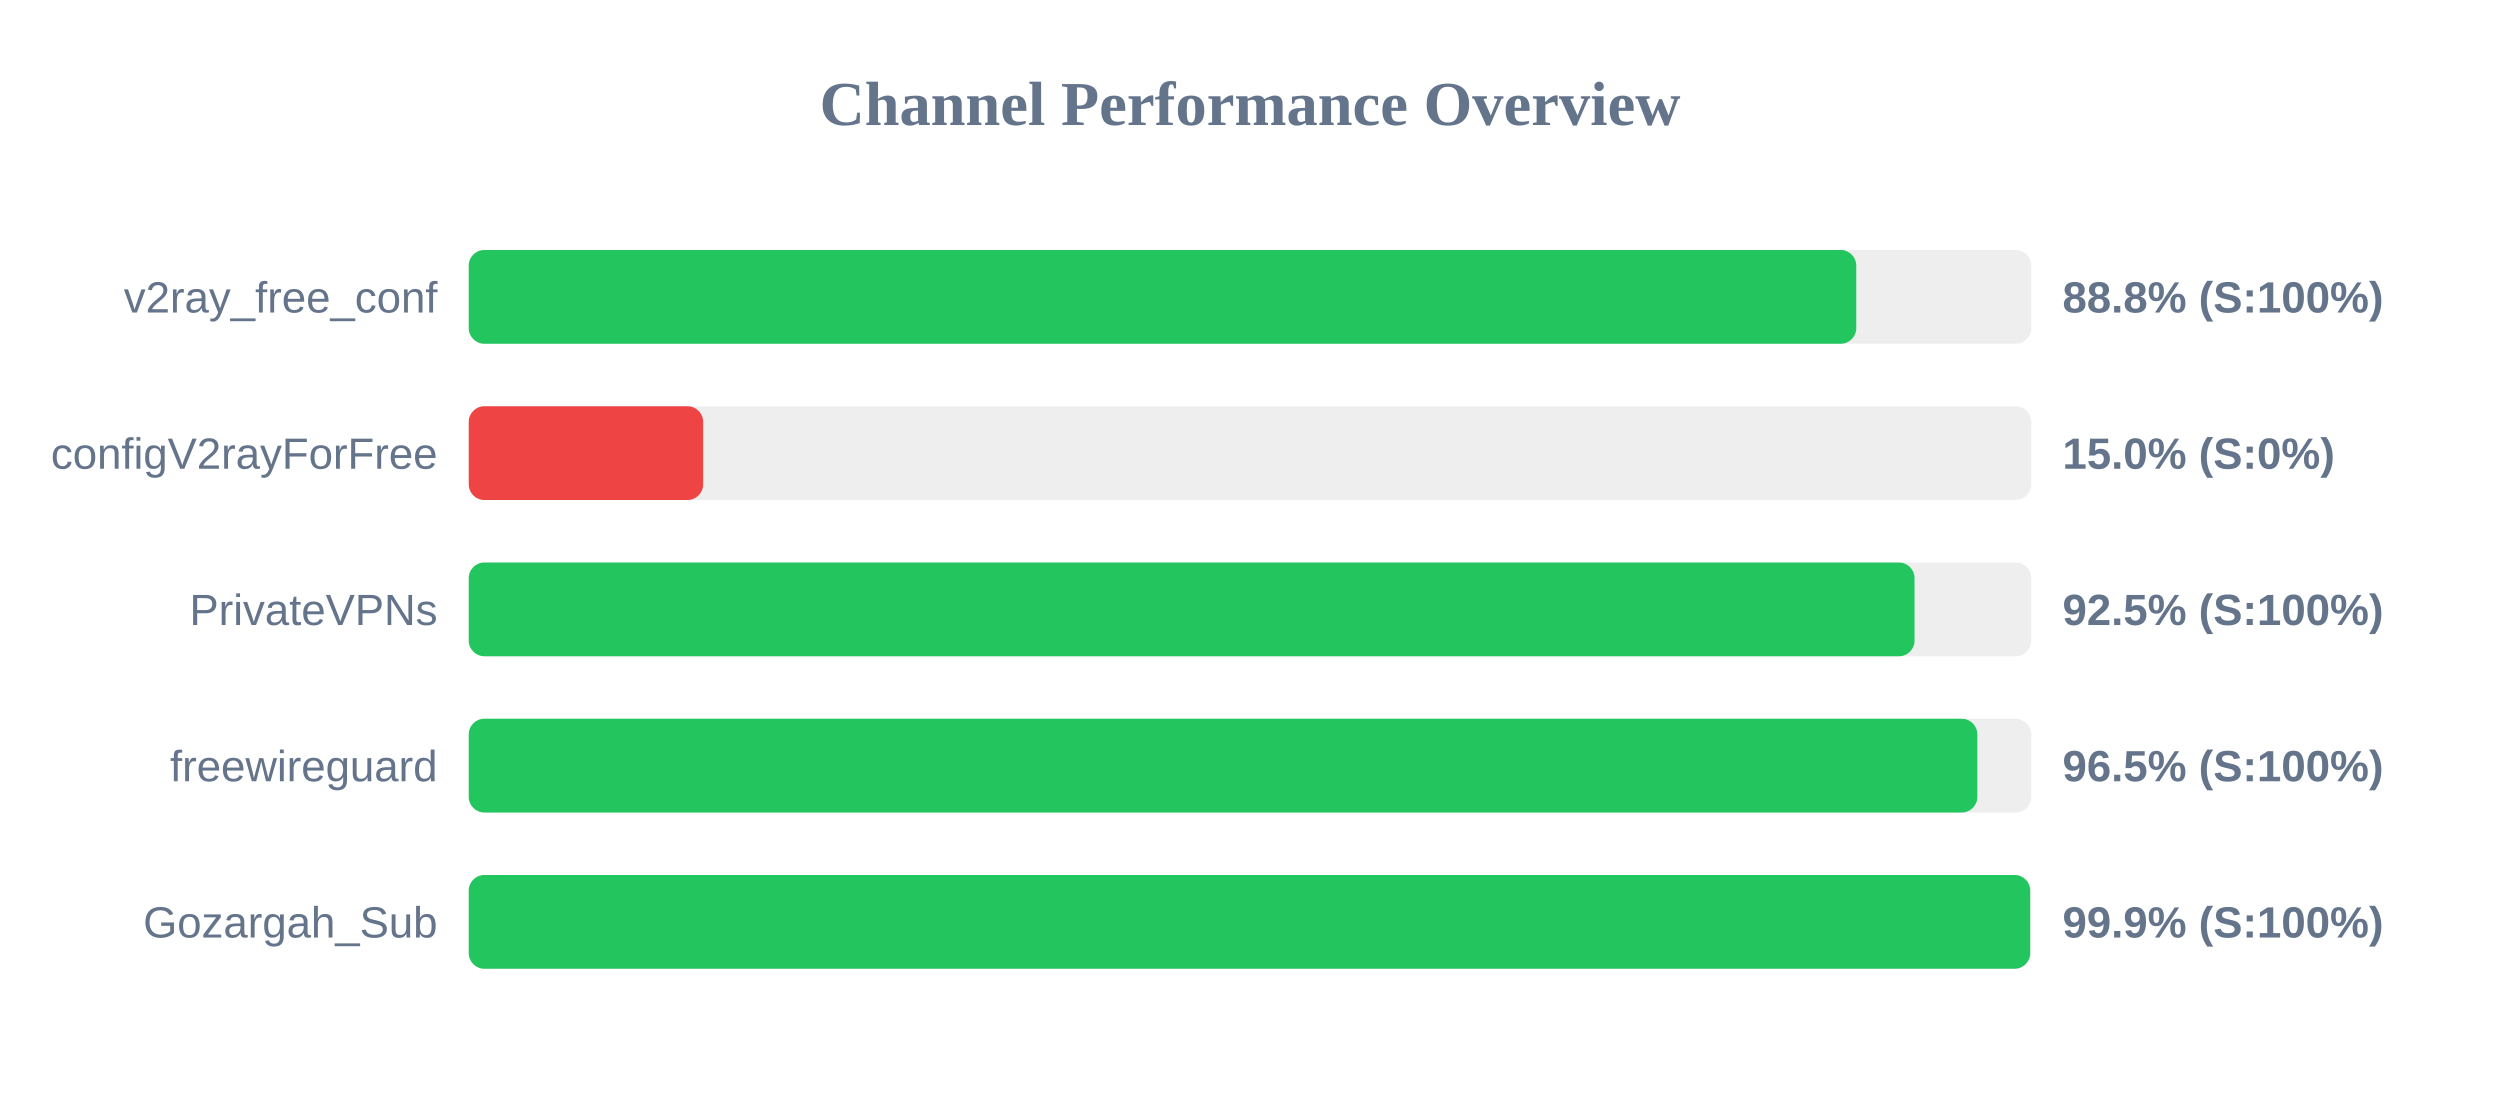
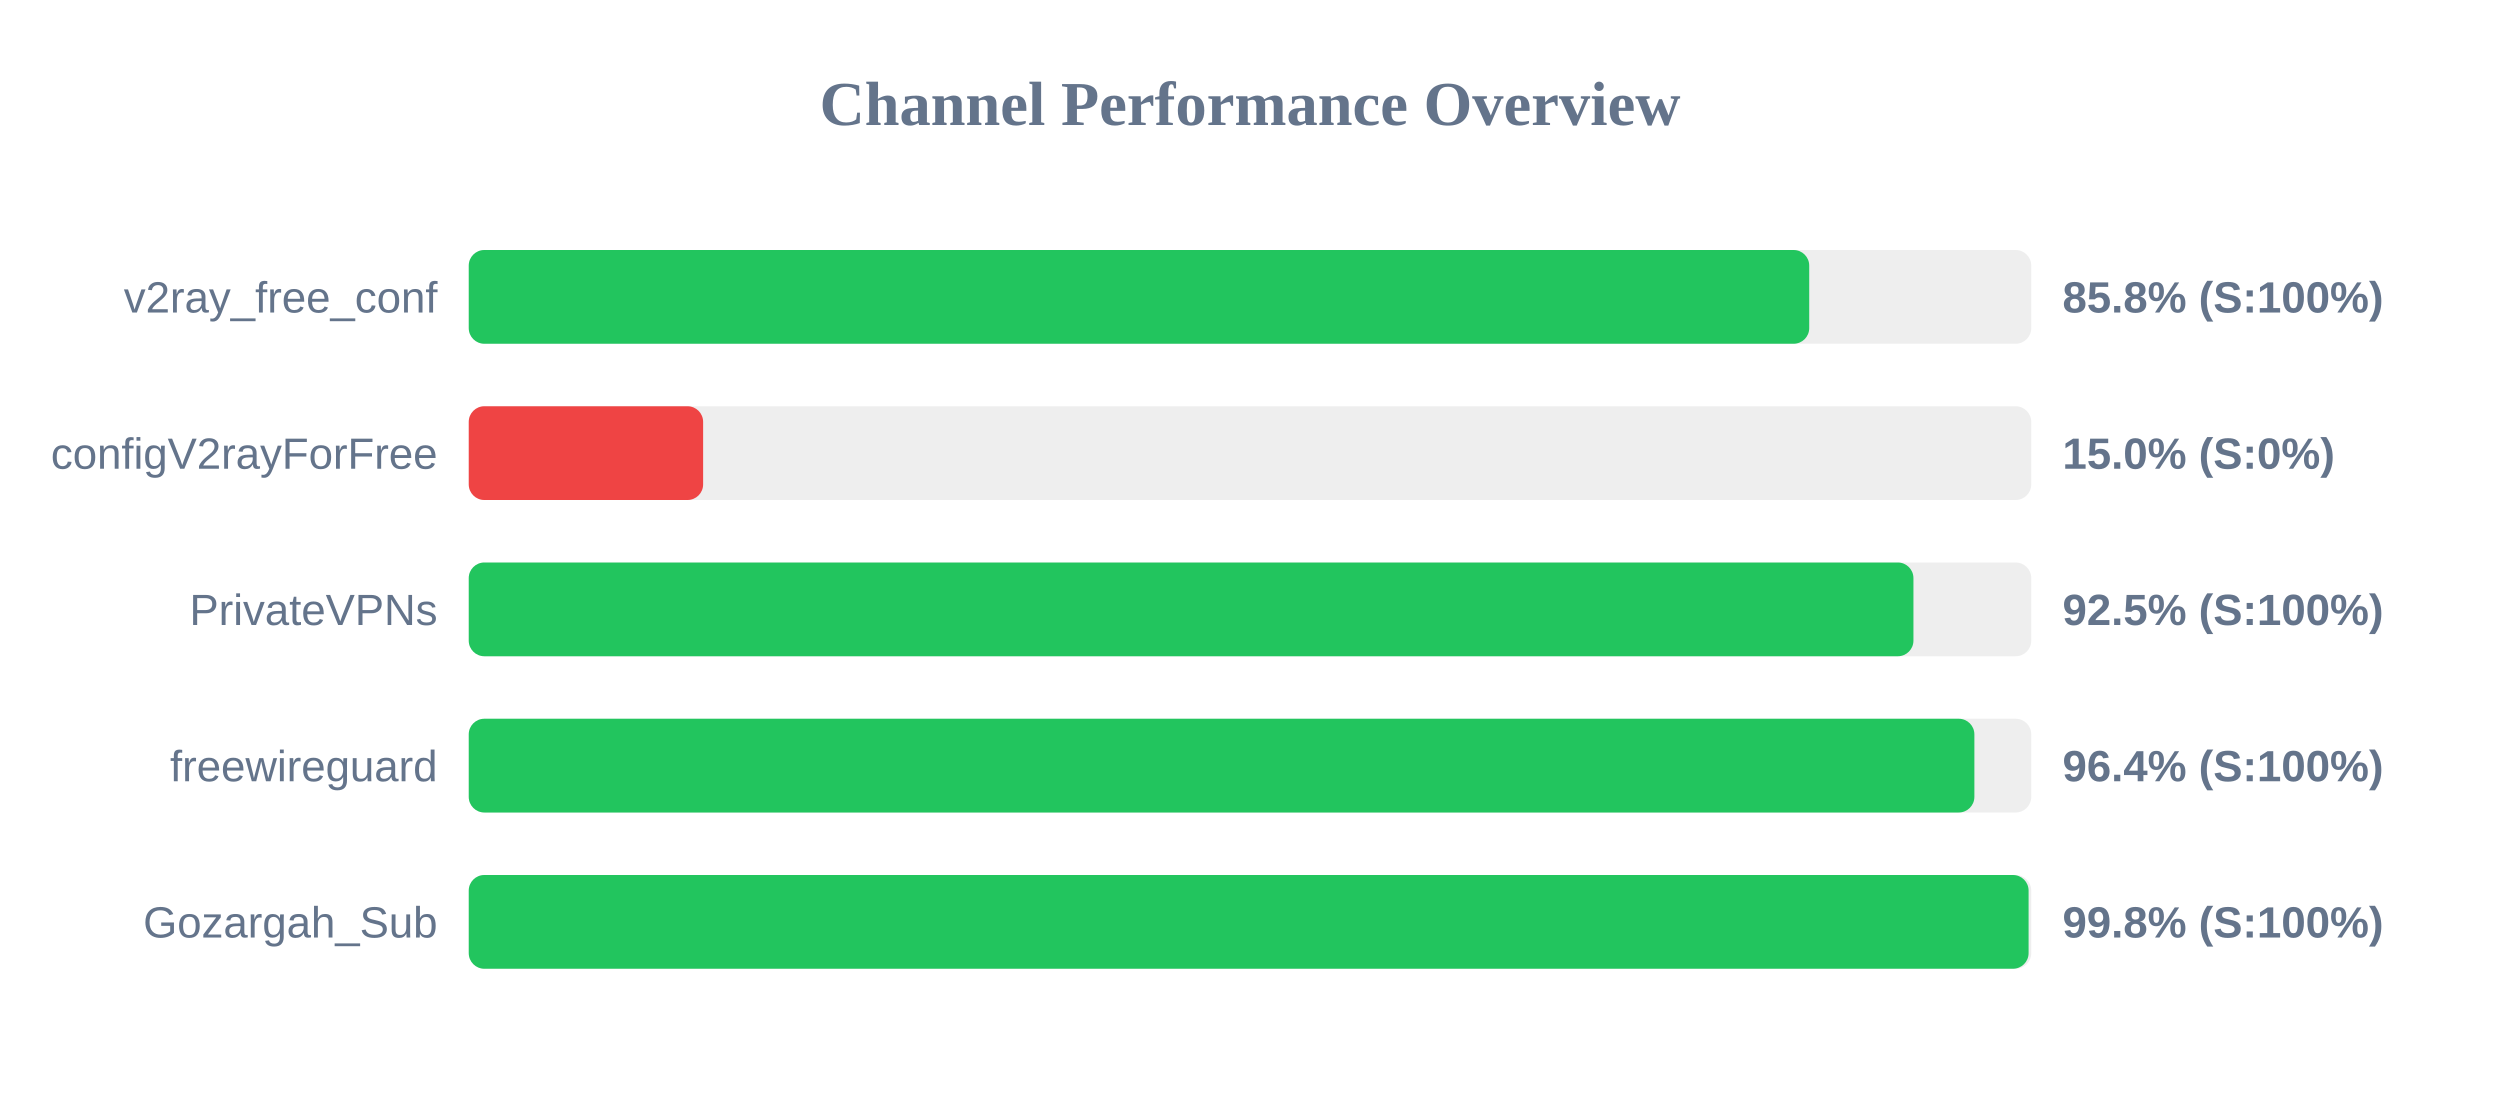
<svg xmlns="http://www.w3.org/2000/svg" width="800" height="350" version="1.1">
  <style>
        .row { font: 14px Arial; fill: #64748b; }
        .score { font: bold 14px Arial; fill: #64748b; }
    </style>
  <text x="400" y="40" text-anchor="middle" font-size="20px" font-weight="bold" fill="#64748b">Channel Performance Overview</text>
  <rect x="150" y="80" width="500" height="30" fill="#eee" rx="5" />
-   <rect x="150" y="80" width="444.0" height="30" fill="#22c55e" rx="5" />
+   <rect x="150" y="80" width="428.95" height="30" fill="#22c55e" rx="5" />
  <text x="140" y="100" text-anchor="end" class="row">v2ray_free_conf</text>
-   <text x="660" y="100" text-anchor="start" class="score">88.8% (S:100%)</text>
+   <text x="660" y="100" text-anchor="start" class="score">85.8% (S:100%)</text>
  <rect x="150" y="130" width="500" height="30" fill="#eee" rx="5" />
  <rect x="150" y="130" width="75.0" height="30" fill="#ef4444" rx="5" />
  <text x="140" y="150" text-anchor="end" class="row">configV2rayForFree</text>
  <text x="660" y="150" text-anchor="start" class="score">15.0% (S:0%)</text>
  <rect x="150" y="180" width="500" height="30" fill="#eee" rx="5" />
-   <rect x="150" y="180" width="462.65" height="30" fill="#22c55e" rx="5" />
+   <rect x="150" y="180" width="462.3" height="30" fill="#22c55e" rx="5" />
  <text x="140" y="200" text-anchor="end" class="row">PrivateVPNs</text>
  <text x="660" y="200" text-anchor="start" class="score">92.5% (S:100%)</text>
  <rect x="150" y="230" width="500" height="30" fill="#eee" rx="5" />
-   <rect x="150" y="230" width="482.75" height="30" fill="#22c55e" rx="5" />
+   <rect x="150" y="230" width="481.8" height="30" fill="#22c55e" rx="5" />
  <text x="140" y="250" text-anchor="end" class="row">freewireguard</text>
-   <text x="660" y="250" text-anchor="start" class="score">96.5% (S:100%)</text>
+   <text x="660" y="250" text-anchor="start" class="score">96.4% (S:100%)</text>
  <rect x="150" y="280" width="500" height="30" fill="#eee" rx="5" />
-   <rect x="150" y="280" width="499.65" height="30" fill="#22c55e" rx="5" />
+   <rect x="150" y="280" width="499.15" height="30" fill="#22c55e" rx="5" />
  <text x="140" y="300" text-anchor="end" class="row">Gozargah_Sub</text>
-   <text x="660" y="300" text-anchor="start" class="score">99.9% (S:100%)</text>
+   <text x="660" y="300" text-anchor="start" class="score">99.8% (S:100%)</text>
</svg>
